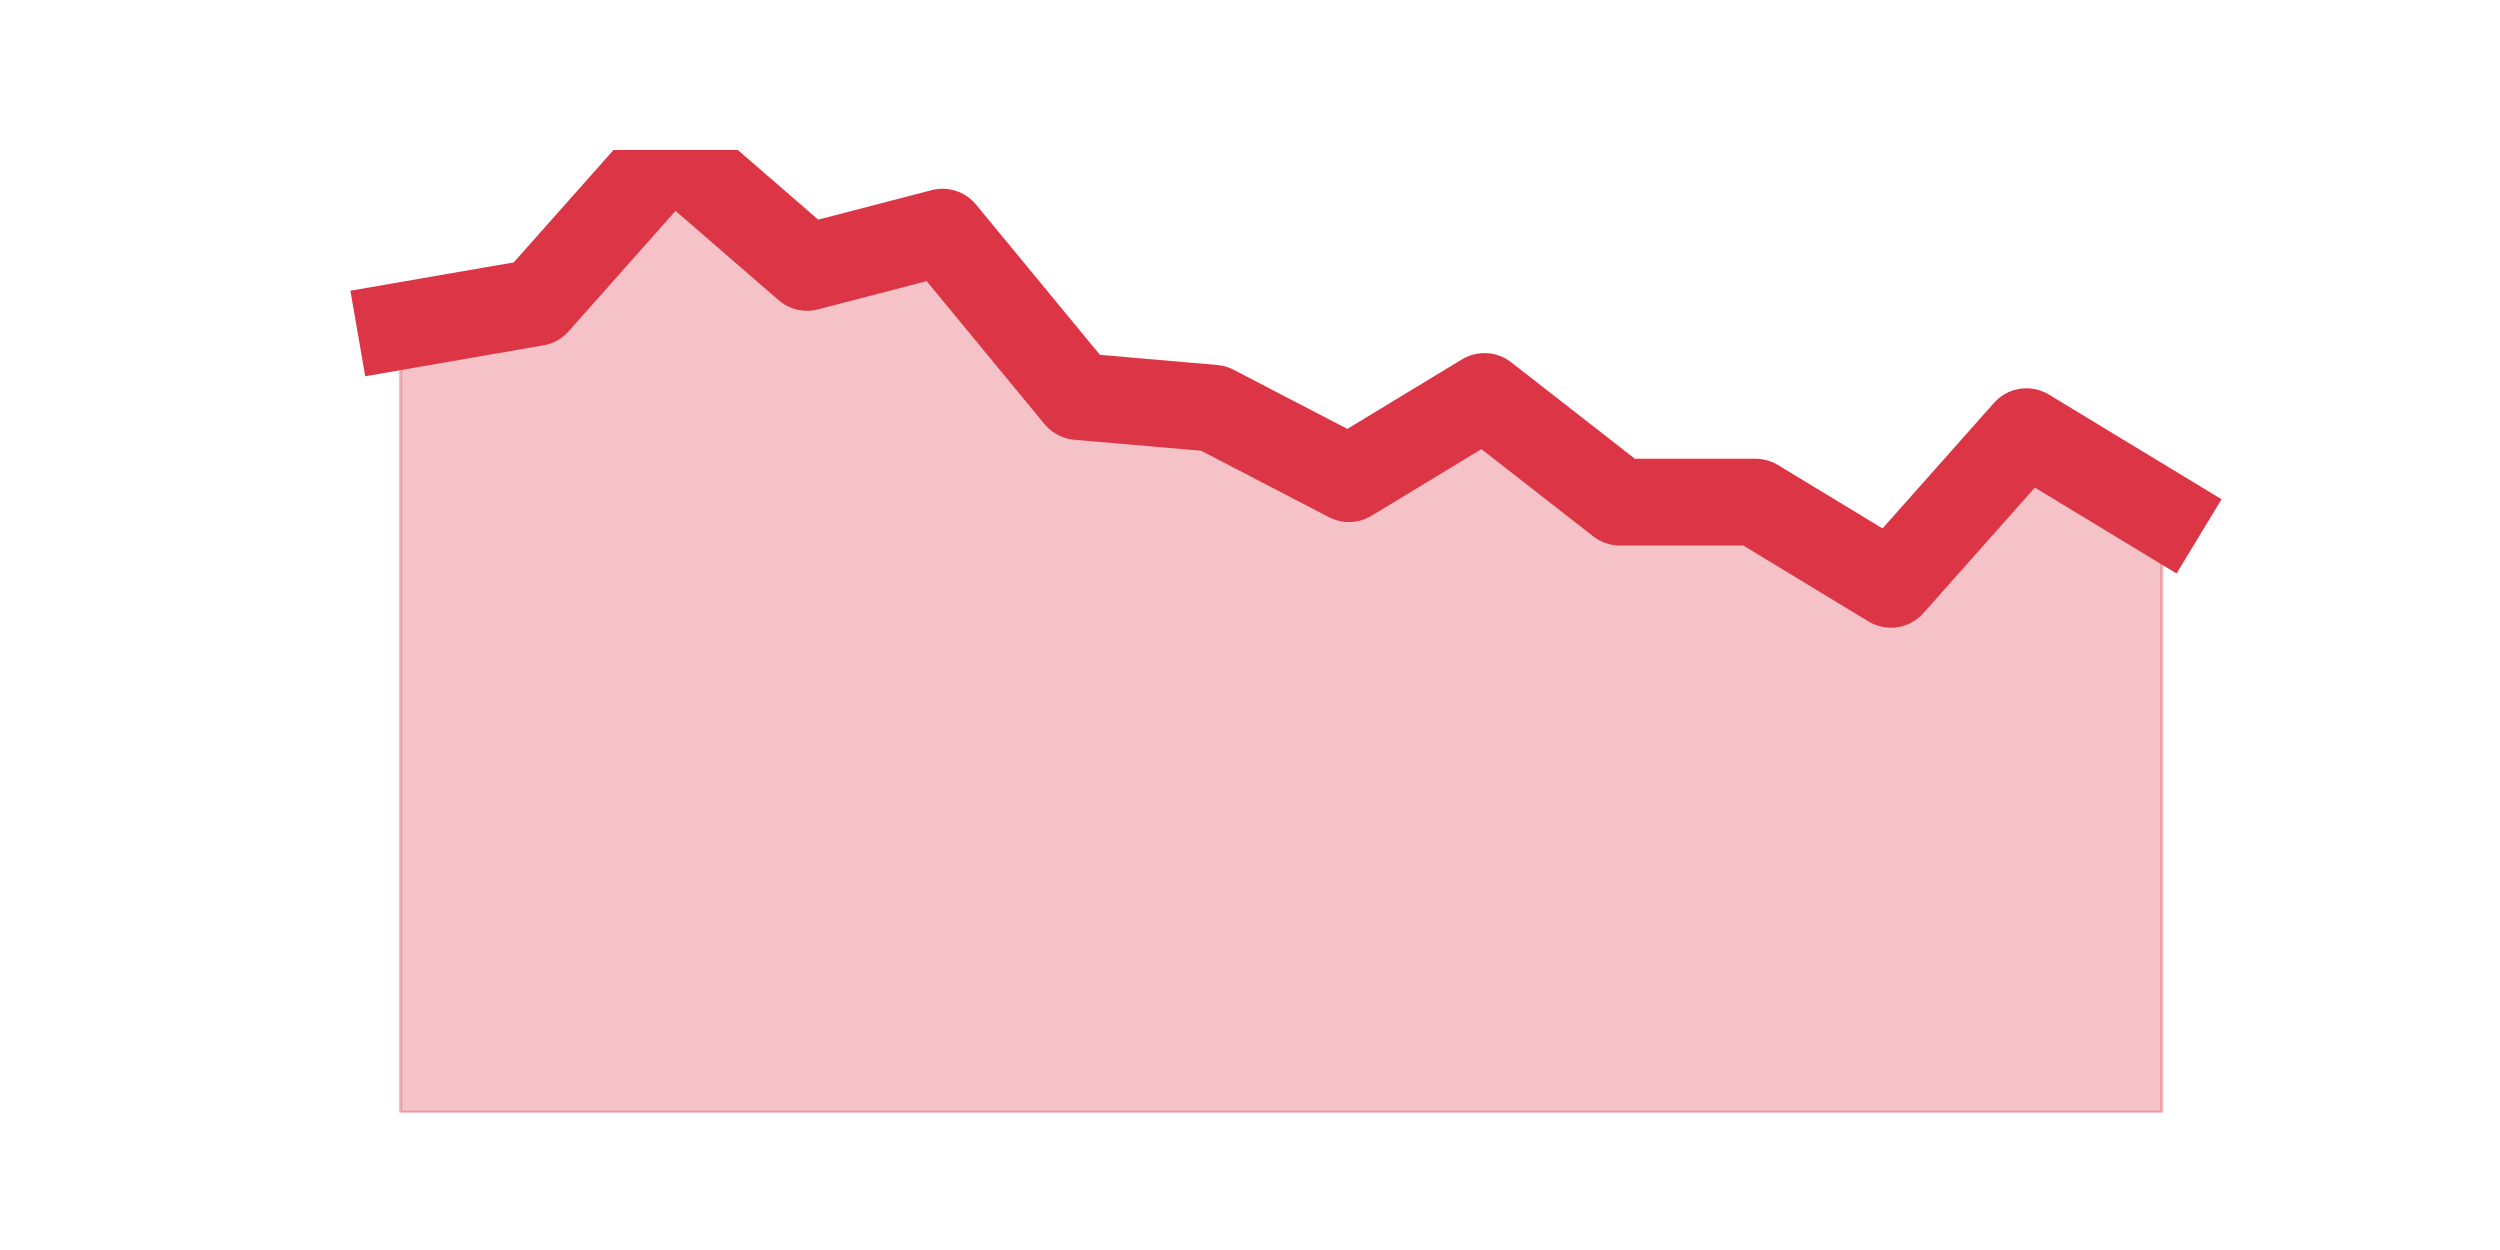
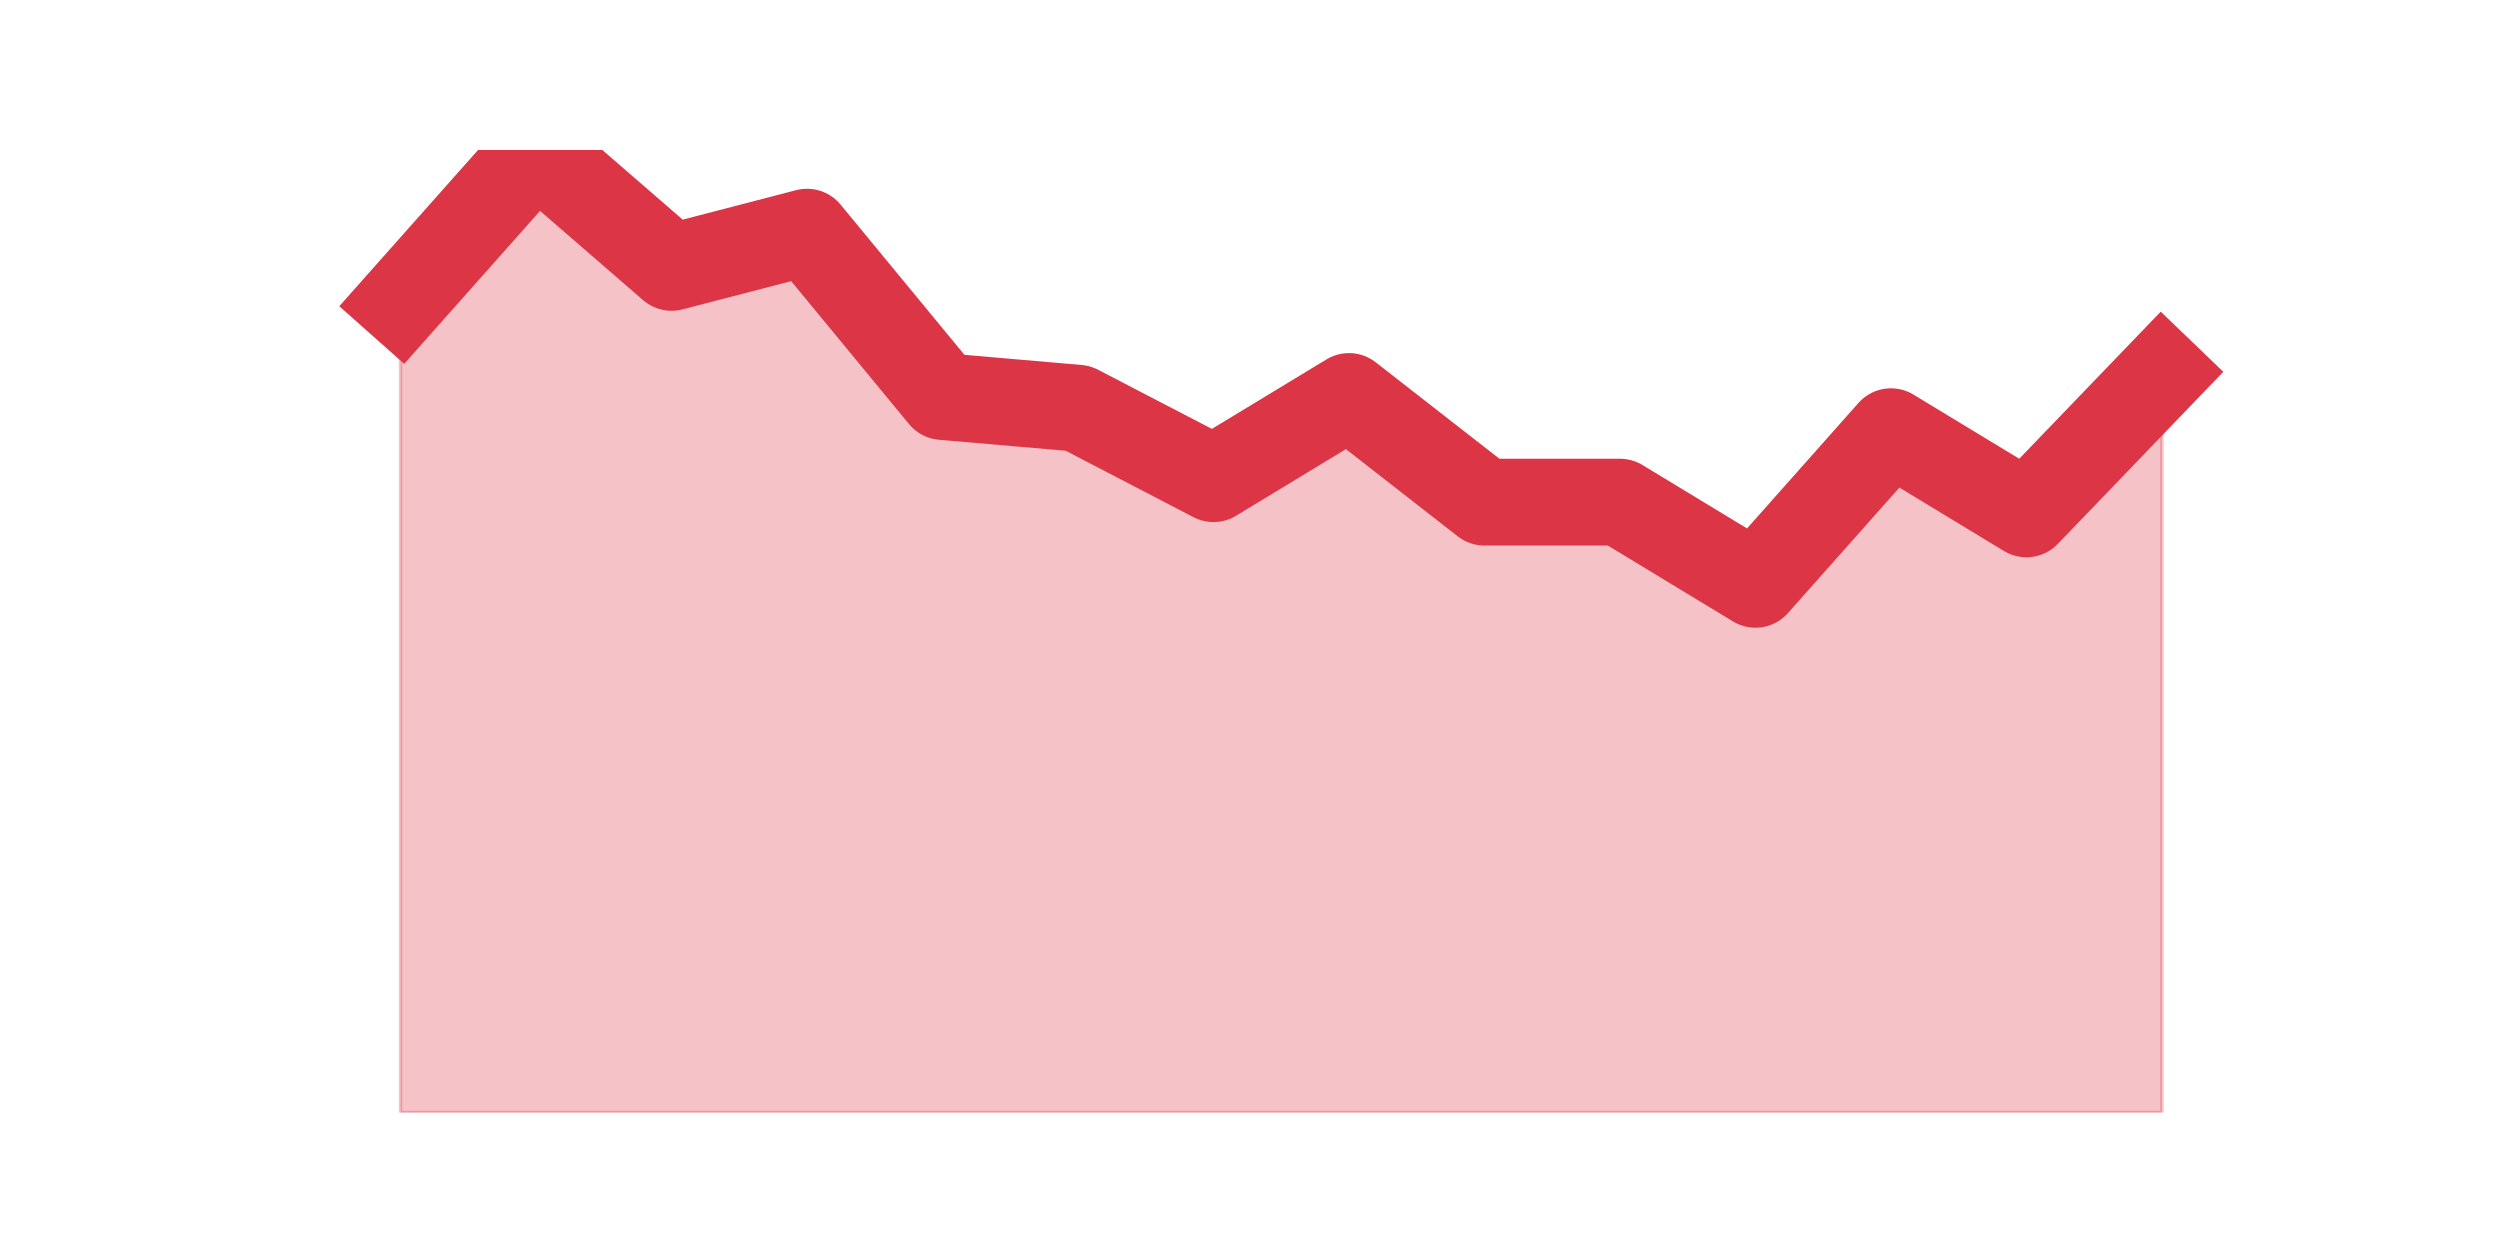
<svg xmlns="http://www.w3.org/2000/svg" xmlns:xlink="http://www.w3.org/1999/xlink" height="360pt" version="1.1" viewBox="0 0 720 360" width="720pt">
  <defs>
    <style type="text/css">*{stroke-linecap:butt;stroke-linejoin:round;}</style>
  </defs>
  <g id="figure_1">
    <g id="patch_1">
      <path d="M 0 360  L 720 360  L 720 0  L 0 0  z " style="fill:none;" />
    </g>
    <g id="axes_1">
      <g id="matplotlib.axis_1" />
      <g id="matplotlib.axis_2" />
      <g id="PolyCollection_1">
        <defs>
-           <path d="M 115.364 -266.093  L 115.364 -39.6  L 154.385 -39.6  L 193.406 -39.6  L 232.427 -39.6  L 271.448 -39.6  L 310.469 -39.6  L 349.49 -39.6  L 388.51 -39.6  L 427.531 -39.6  L 466.552 -39.6  L 505.573 -39.6  L 544.594 -39.6  L 583.615 -39.6  L 622.636 -39.6  L 622.636 -212.005  L 622.636 -212.005  L 583.615 -235.668  L 544.594 -191.722  L 505.573 -215.385  L 466.552 -215.385  L 427.531 -245.81  L 388.51 -222.146  L 349.49 -242.429  L 310.469 -245.81  L 271.448 -293.137  L 232.427 -282.995  L 193.406 -316.8  L 154.385 -272.854  L 115.364 -266.093  z " id="mc4891b9a0f" style="stroke:#dc3545;stroke-opacity:0.3;" />
+           <path d="M 115.364 -272.854  L 115.364 -39.6  L 154.385 -39.6  L 193.406 -39.6  L 232.427 -39.6  L 271.448 -39.6  L 310.469 -39.6  L 349.49 -39.6  L 388.51 -39.6  L 427.531 -39.6  L 466.552 -39.6  L 505.573 -39.6  L 544.594 -39.6  L 583.615 -39.6  L 622.636 -39.6  L 622.636 -252.571  L 622.636 -252.571  L 583.615 -212.005  L 544.594 -235.668  L 505.573 -191.722  L 466.552 -215.385  L 427.531 -215.385  L 388.51 -245.81  L 349.49 -222.146  L 310.469 -242.429  L 271.448 -245.81  L 232.427 -293.137  L 193.406 -282.995  L 154.385 -316.8  L 115.364 -272.854  z " id="m22ba5e650e" style="stroke:#dc3545;stroke-opacity:0.3;" />
        </defs>
-         <g clip-path="url(#p8567bec324)">
-           <use style="fill:#dc3545;fill-opacity:0.3;stroke:#dc3545;stroke-opacity:0.3;" x="0" xlink:href="#mc4891b9a0f" y="360" />
+         <g clip-path="url(#p0c76ff583d)">
+           <use style="fill:#dc3545;fill-opacity:0.3;stroke:#dc3545;stroke-opacity:0.3;" x="0" xlink:href="#m22ba5e650e" y="360" />
        </g>
      </g>
      <g id="line2d_1">
-         <path clip-path="url(#p8567bec324)" d="M 115.364 93.907  L 154.385 87.146  L 193.406 43.2  L 232.427 77.005  L 271.448 66.863  L 310.469 114.19  L 349.49 117.571  L 388.51 137.854  L 427.531 114.19  L 466.552 144.615  L 505.573 144.615  L 544.594 168.278  L 583.615 124.332  L 622.636 147.995  " style="fill:none;stroke:#dc3545;stroke-linecap:square;stroke-width:25;" />
+         <path clip-path="url(#p0c76ff583d)" d="M 115.364 87.146  L 154.385 43.2  L 193.406 77.005  L 232.427 66.863  L 271.448 114.19  L 310.469 117.571  L 349.49 137.854  L 388.51 114.19  L 427.531 144.615  L 466.552 144.615  L 505.573 168.278  L 544.594 124.332  L 583.615 147.995  L 622.636 107.429  " style="fill:none;stroke:#dc3545;stroke-linecap:square;stroke-width:25;" />
      </g>
    </g>
  </g>
  <defs>
-     <clipPath id="p8567bec324">
+     <clipPath id="p0c76ff583d">
      <rect height="277.2" width="558" x="90" y="43.2" />
    </clipPath>
  </defs>
</svg>
